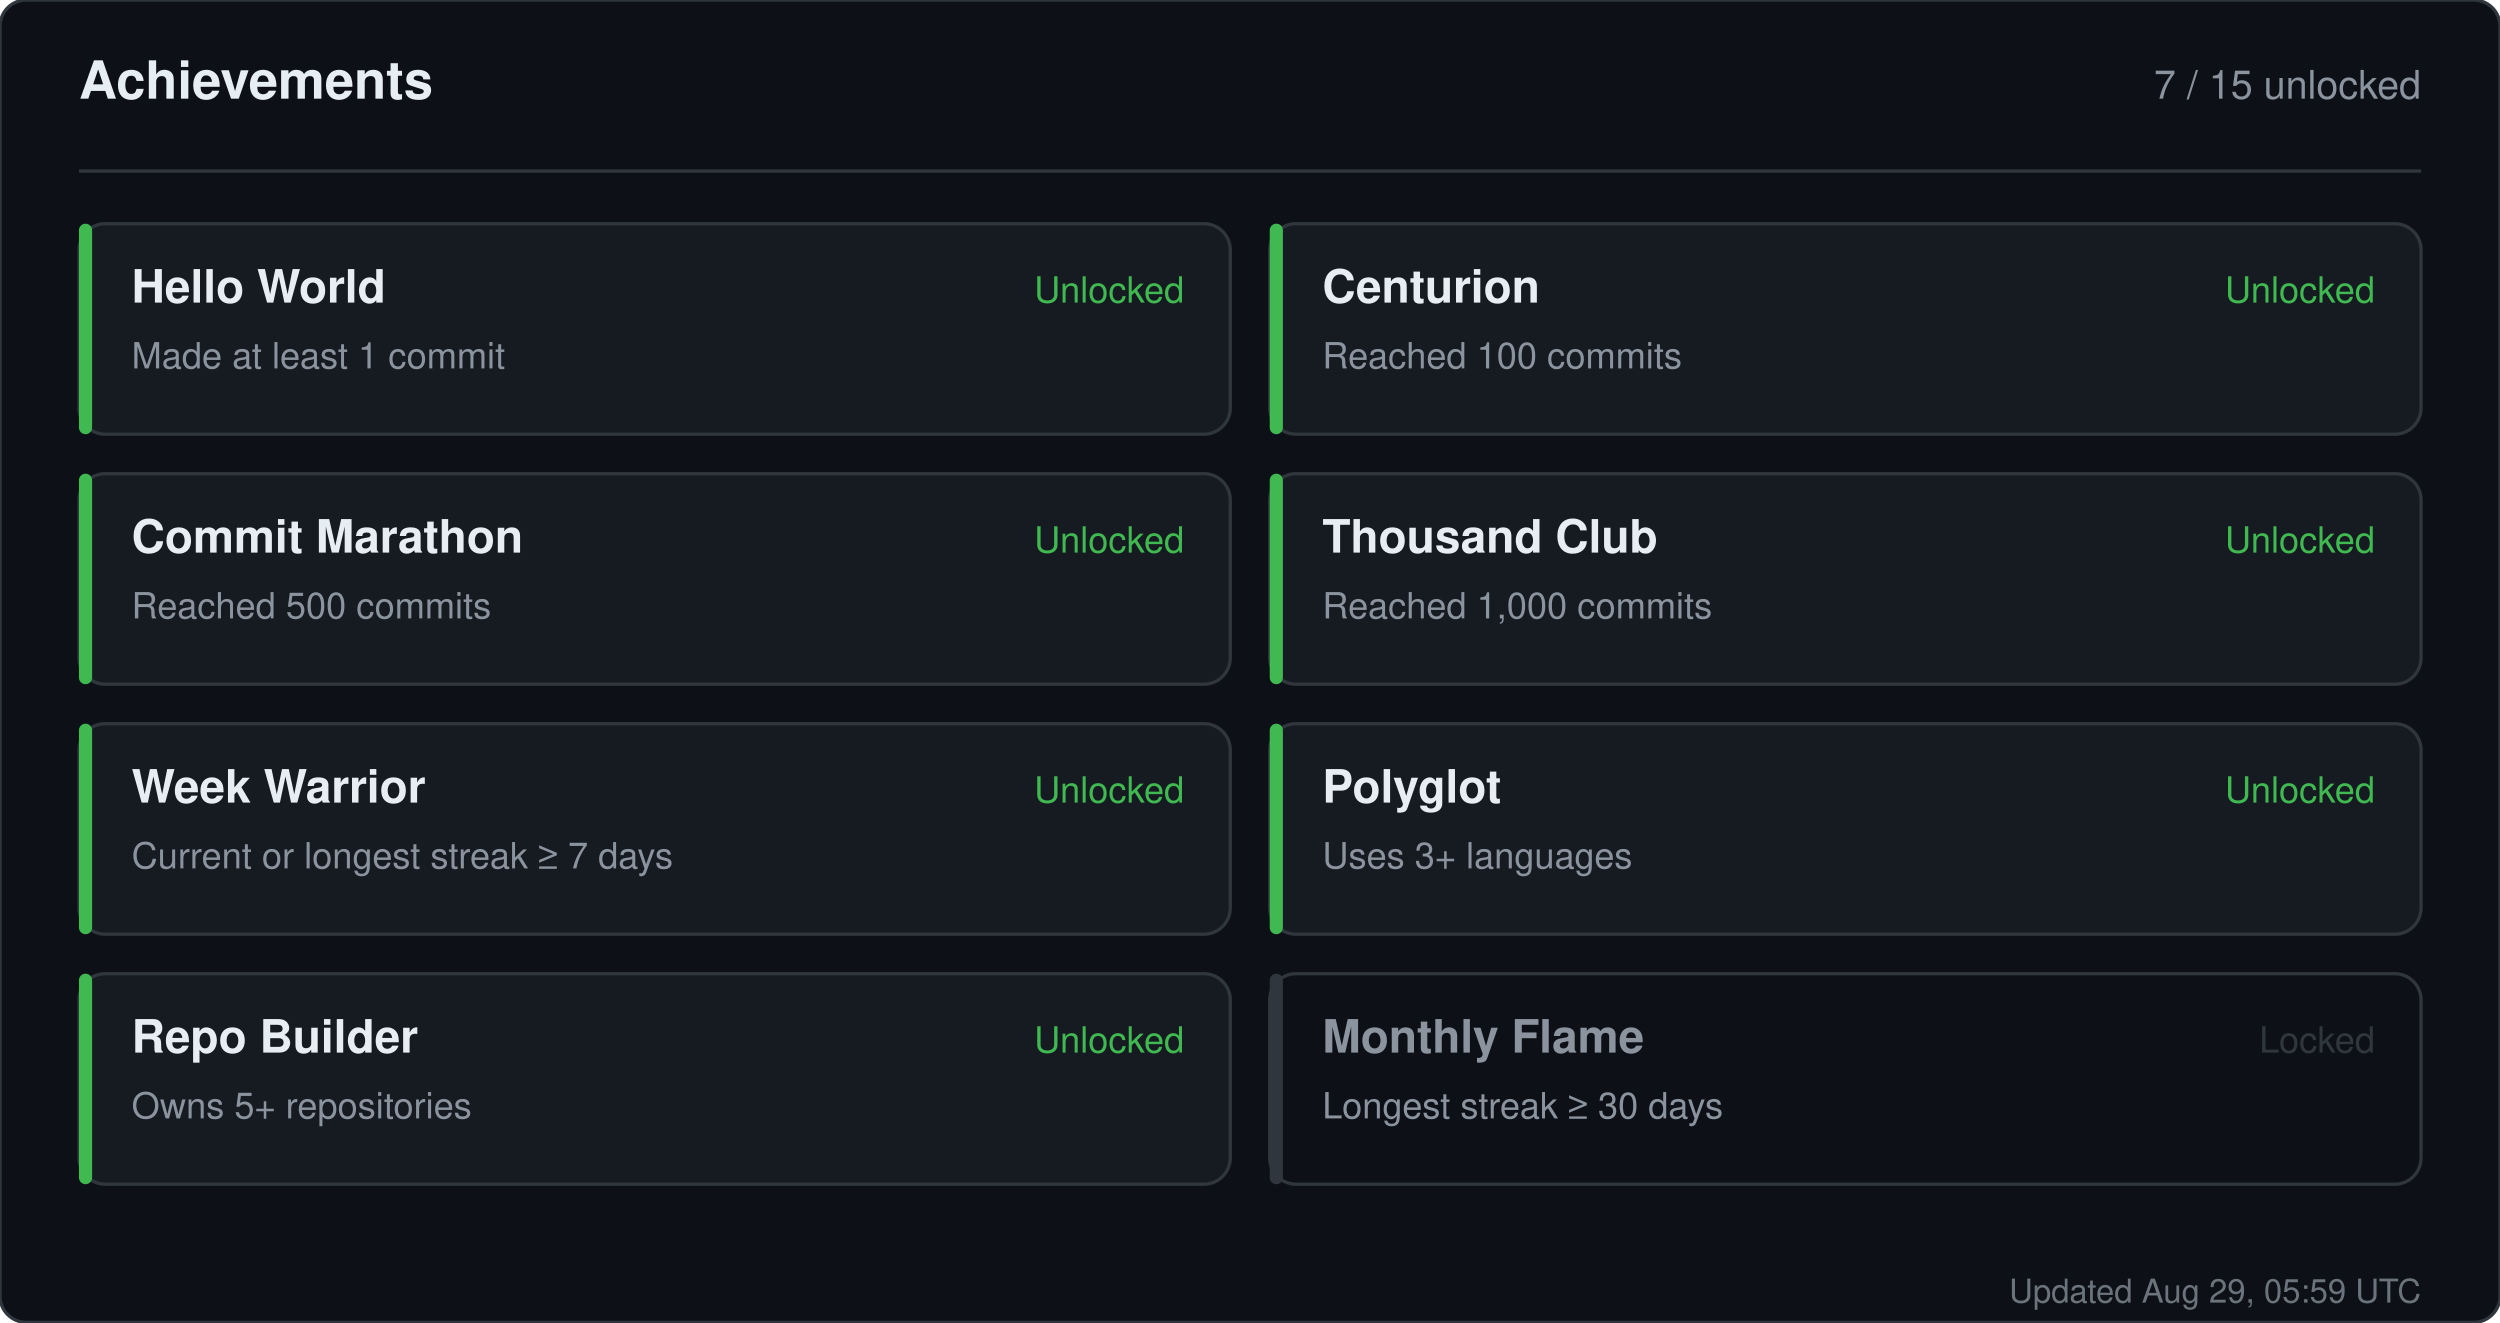
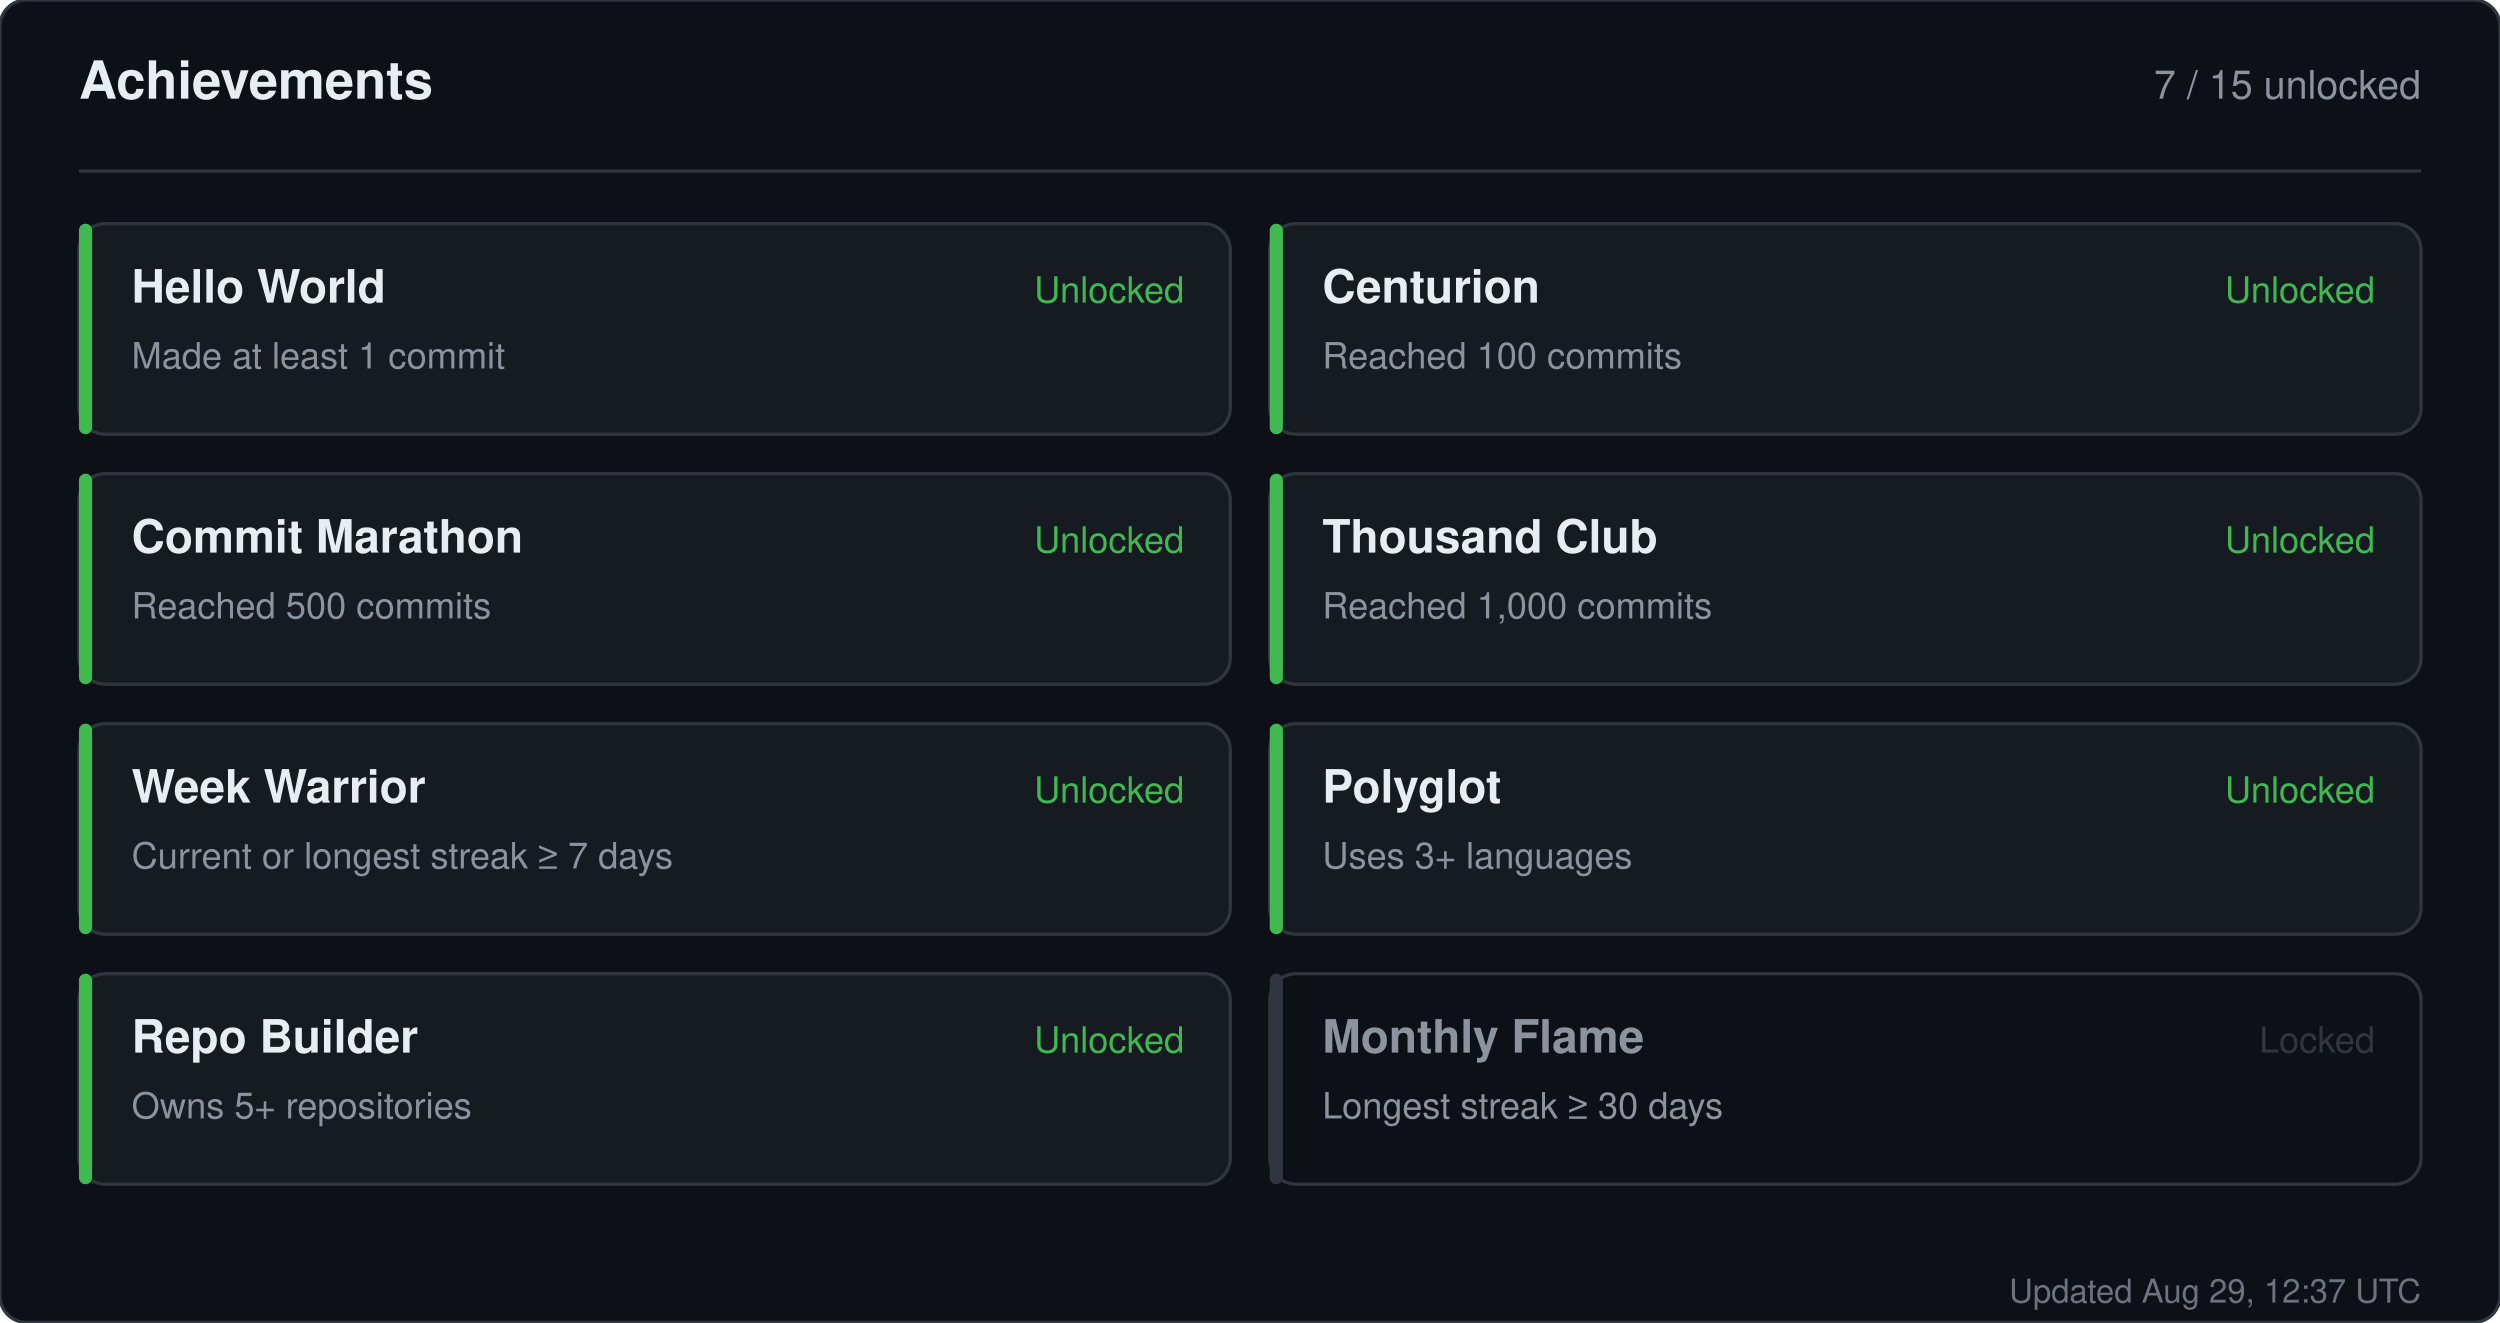
<svg xmlns="http://www.w3.org/2000/svg" width="760" height="402" viewBox="0 0 760 402" role="img" aria-label="Achievements for sandiirawan12">
  <rect width="760" height="402" rx="8" fill="#0d1117" stroke="#30363d" />
  <g font-family="-apple-system, BlinkMacSystemFont, Segoe UI, Helvetica, Arial, sans-serif">
    <text x="24" y="30" fill="#e6edf3" font-size="16" font-weight="700">Achievements</text>
    <text x="736" y="30" fill="#8b949e" font-size="12" text-anchor="end">7 / 15 unlocked</text>
    <line x1="24" y1="52" x2="736" y2="52" stroke="#30363d" />
    <rect x="24" y="68" width="350" height="64" rx="8" fill="#161b22" stroke="#30363d" />
    <rect x="24" y="68" width="4" height="64" rx="2" fill="#3fb950" />
    <text x="40" y="92" fill="#e6edf3" font-size="14" font-weight="700">Hello World</text>
    <text x="40" y="112" fill="#8b949e" font-size="11">Made at least 1 commit</text>
    <text x="360" y="92" fill="#3fb950" font-size="11" text-anchor="end">Unlocked</text>
    <rect x="386" y="68" width="350" height="64" rx="8" fill="#161b22" stroke="#30363d" />
    <rect x="386" y="68" width="4" height="64" rx="2" fill="#3fb950" />
    <text x="402" y="92" fill="#e6edf3" font-size="14" font-weight="700">Centurion</text>
    <text x="402" y="112" fill="#8b949e" font-size="11">Reached 100 commits</text>
    <text x="722" y="92" fill="#3fb950" font-size="11" text-anchor="end">Unlocked</text>
    <rect x="24" y="144" width="350" height="64" rx="8" fill="#161b22" stroke="#30363d" />
    <rect x="24" y="144" width="4" height="64" rx="2" fill="#3fb950" />
    <text x="40" y="168" fill="#e6edf3" font-size="14" font-weight="700">Commit Marathon</text>
    <text x="40" y="188" fill="#8b949e" font-size="11">Reached 500 commits</text>
    <text x="360" y="168" fill="#3fb950" font-size="11" text-anchor="end">Unlocked</text>
    <rect x="386" y="144" width="350" height="64" rx="8" fill="#161b22" stroke="#30363d" />
    <rect x="386" y="144" width="4" height="64" rx="2" fill="#3fb950" />
    <text x="402" y="168" fill="#e6edf3" font-size="14" font-weight="700">Thousand Club</text>
    <text x="402" y="188" fill="#8b949e" font-size="11">Reached 1,000 commits</text>
    <text x="722" y="168" fill="#3fb950" font-size="11" text-anchor="end">Unlocked</text>
    <rect x="24" y="220" width="350" height="64" rx="8" fill="#161b22" stroke="#30363d" />
    <rect x="24" y="220" width="4" height="64" rx="2" fill="#3fb950" />
    <text x="40" y="244" fill="#e6edf3" font-size="14" font-weight="700">Week Warrior</text>
    <text x="40" y="264" fill="#8b949e" font-size="11">Current or longest streak ≥ 7 days</text>
    <text x="360" y="244" fill="#3fb950" font-size="11" text-anchor="end">Unlocked</text>
    <rect x="386" y="220" width="350" height="64" rx="8" fill="#161b22" stroke="#30363d" />
    <rect x="386" y="220" width="4" height="64" rx="2" fill="#3fb950" />
    <text x="402" y="244" fill="#e6edf3" font-size="14" font-weight="700">Polyglot</text>
    <text x="402" y="264" fill="#8b949e" font-size="11">Uses 3+ languages</text>
    <text x="722" y="244" fill="#3fb950" font-size="11" text-anchor="end">Unlocked</text>
    <rect x="24" y="296" width="350" height="64" rx="8" fill="#161b22" stroke="#30363d" />
    <rect x="24" y="296" width="4" height="64" rx="2" fill="#3fb950" />
    <text x="40" y="320" fill="#e6edf3" font-size="14" font-weight="700">Repo Builder</text>
    <text x="40" y="340" fill="#8b949e" font-size="11">Owns 5+ repositories</text>
    <text x="360" y="320" fill="#3fb950" font-size="11" text-anchor="end">Unlocked</text>
    <rect x="386" y="296" width="350" height="64" rx="8" fill="#0d1117" stroke="#30363d" />
    <rect x="386" y="296" width="4" height="64" rx="2" fill="#30363d" />
    <text x="402" y="320" fill="#8b949e" font-size="14" font-weight="700">Monthly Flame</text>
    <text x="402" y="340" fill="#8b949e" font-size="11">Longest streak ≥ 30 days</text>
    <text x="722" y="320" fill="#30363d" font-size="11" text-anchor="end">Locked</text>
-     <text x="736" y="396" fill="#8b949e" font-size="10" text-anchor="end" opacity="0.75">Updated Aug 29, 05:59 UTC</text>
+     <text x="736" y="396" fill="#8b949e" font-size="10" text-anchor="end" opacity="0.75">Updated Aug 29, 12:37 UTC</text>
  </g>
</svg>
